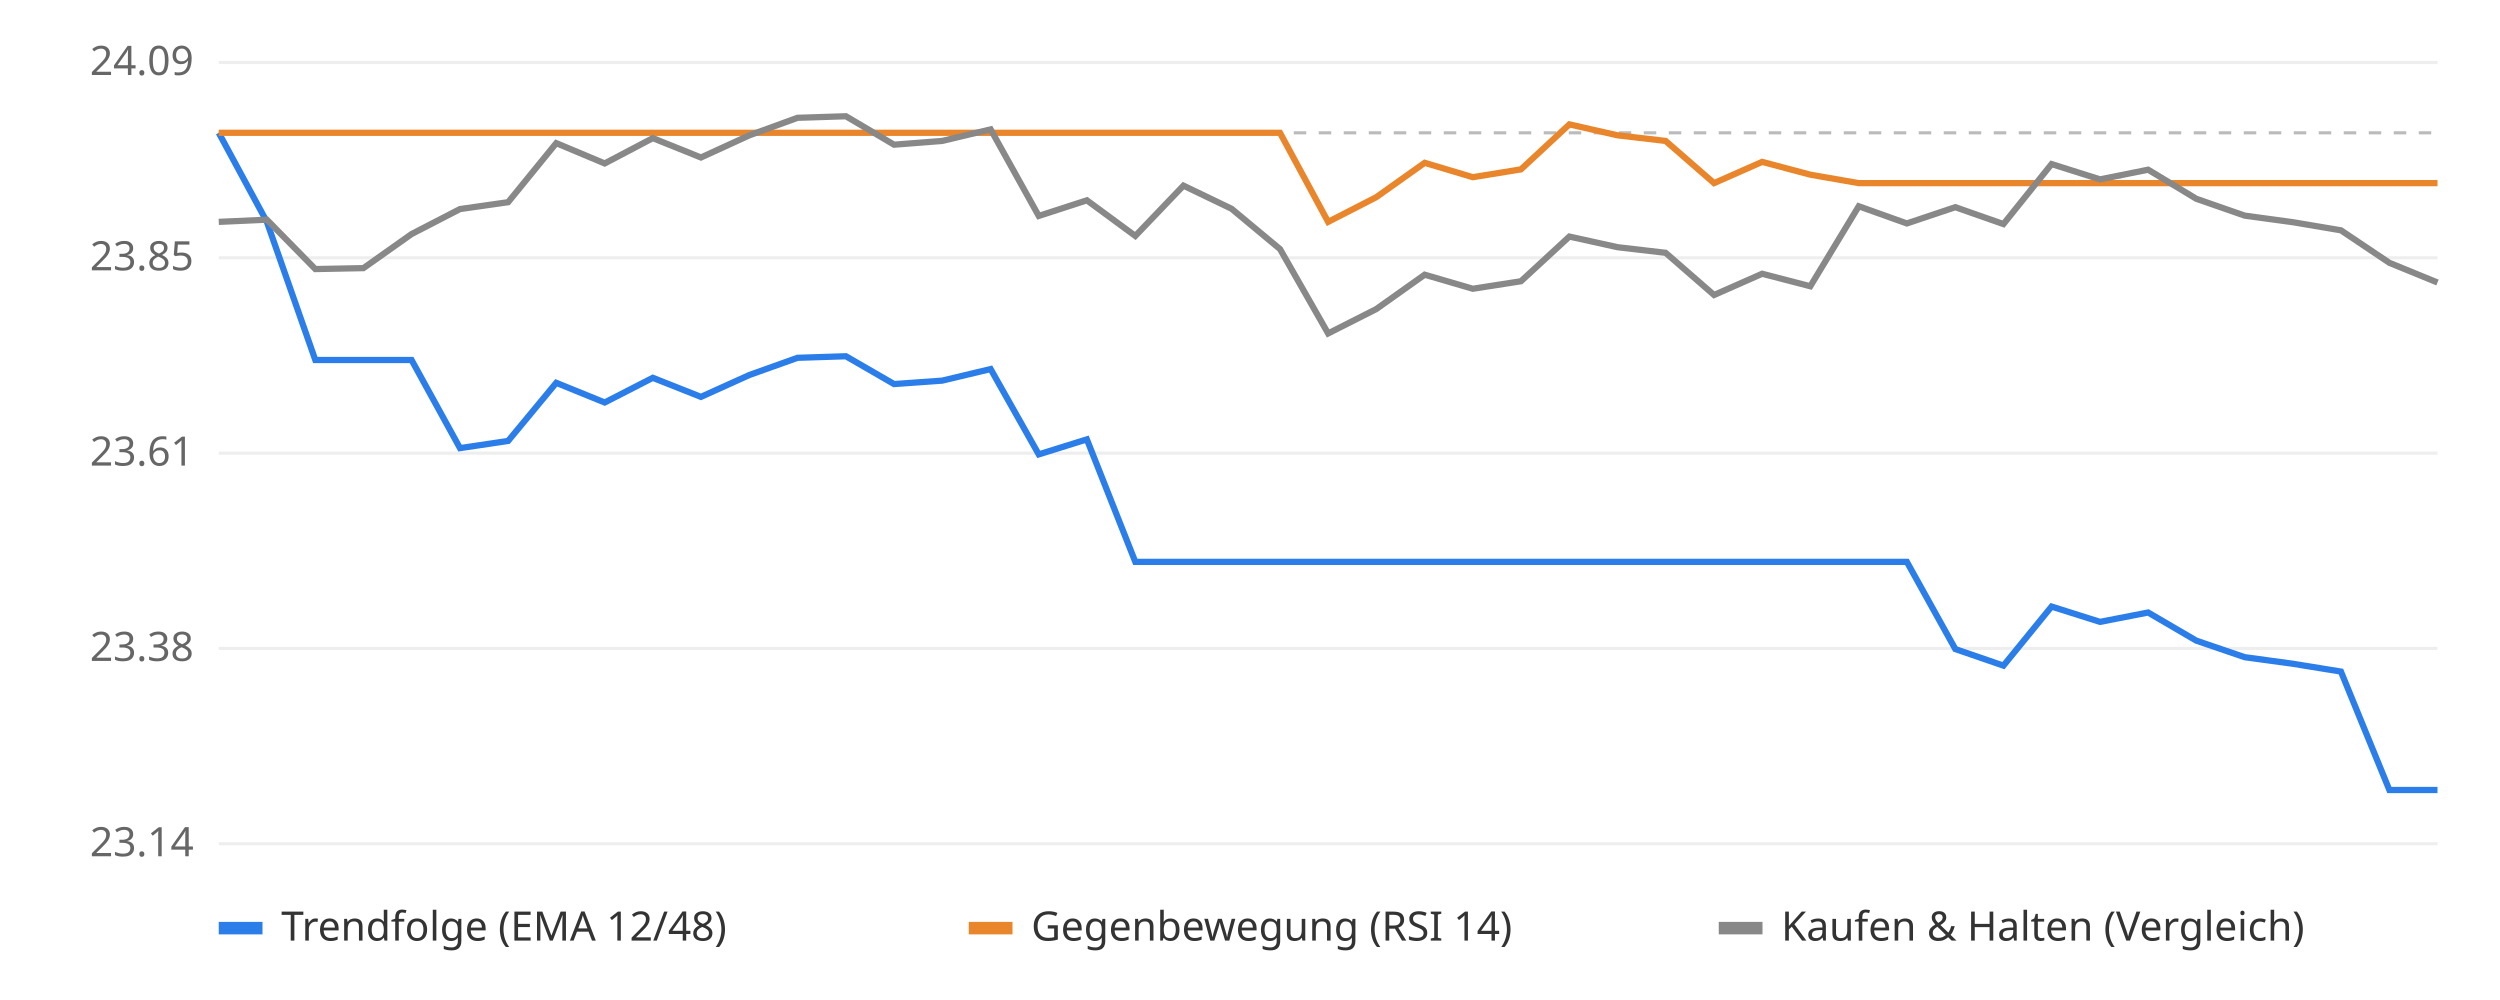
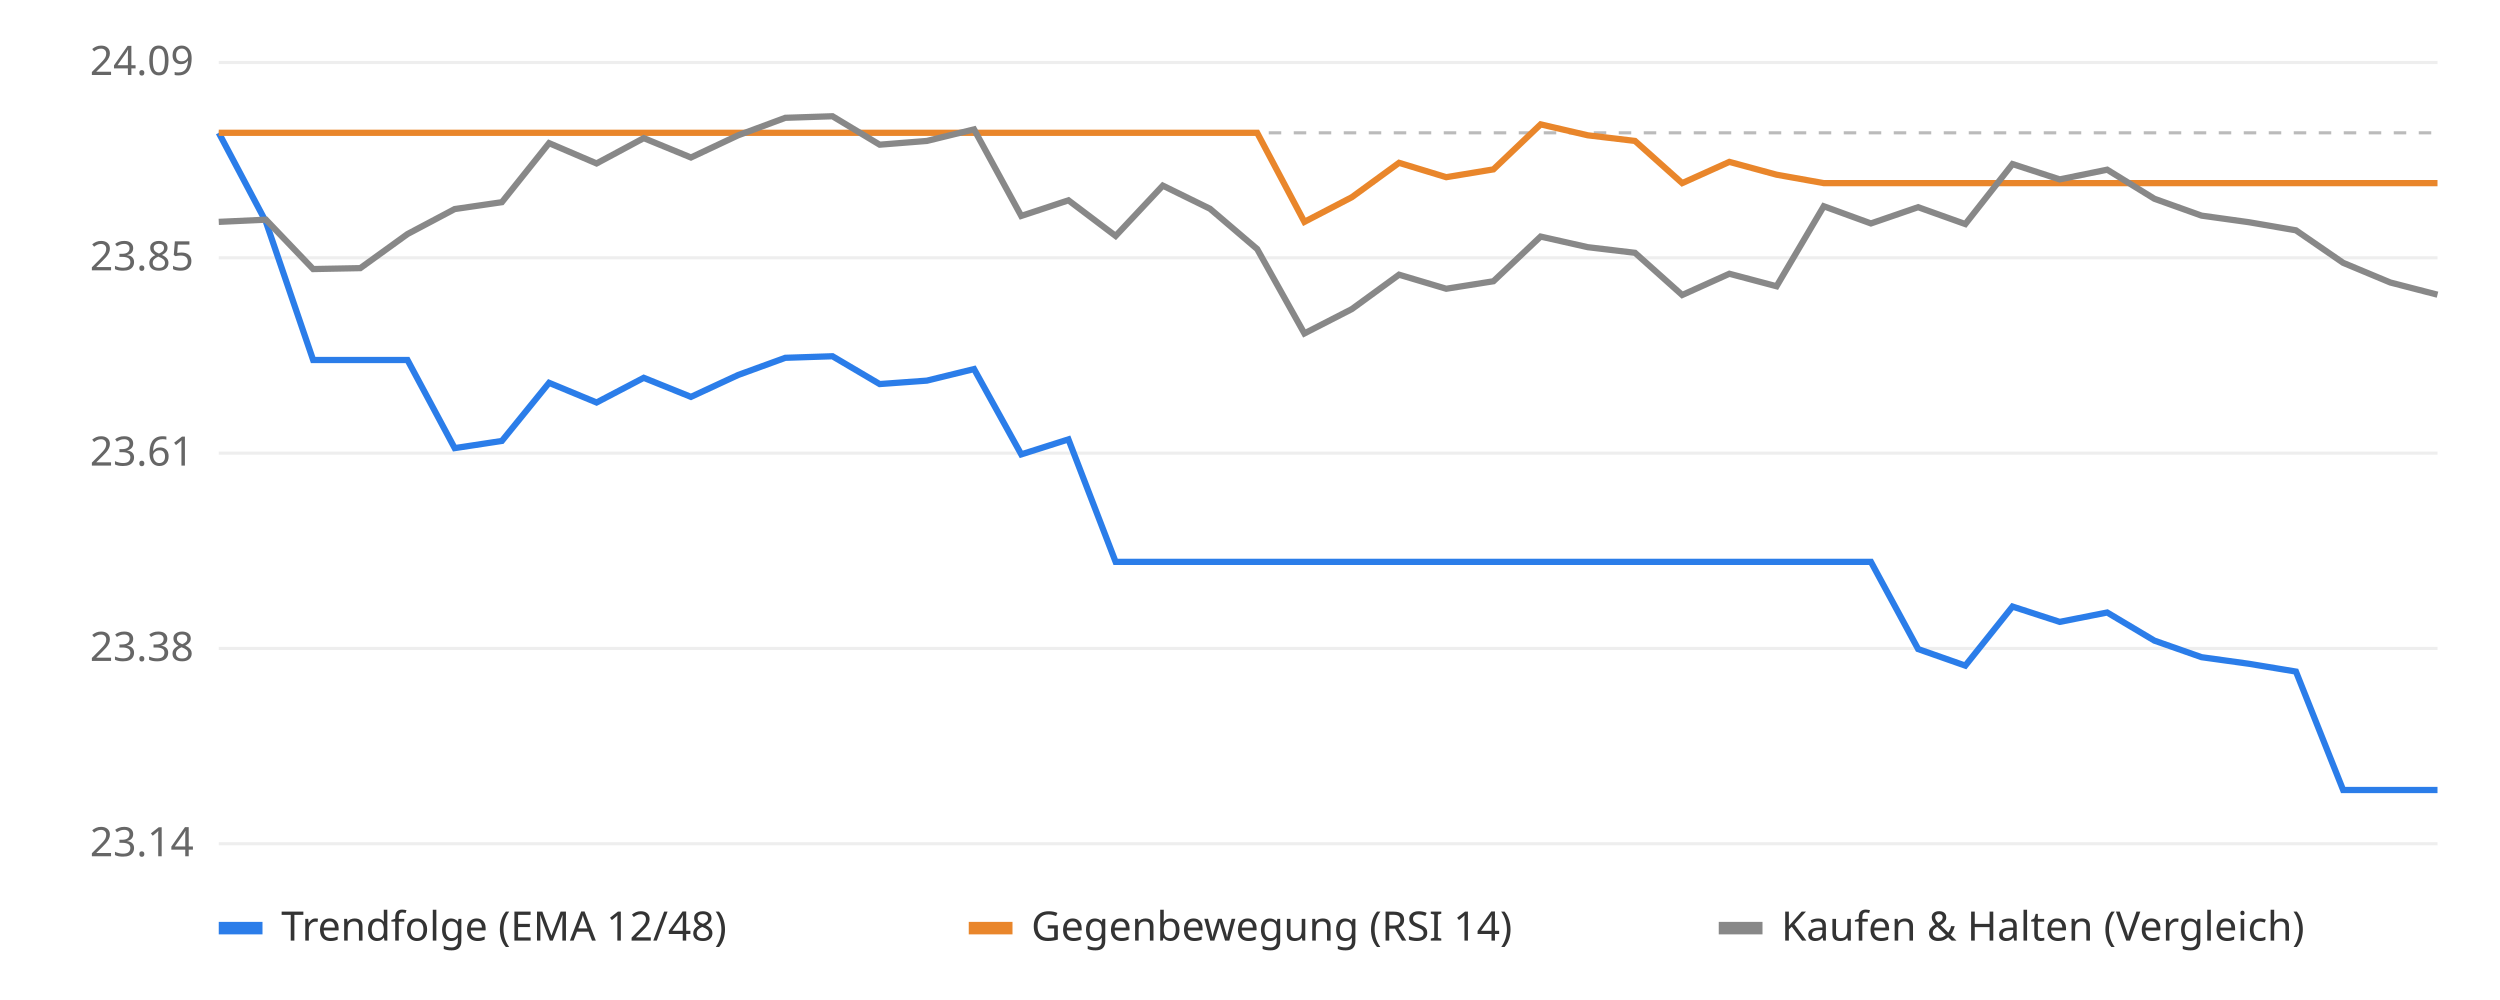
<svg xmlns="http://www.w3.org/2000/svg" viewBox="0 0 800 320" font-family="sans-serif" font-size="13">
  <rect width="800" height="320" fill="#ffffff" />
  <line x1="70" x2="780" y1="270.0" y2="270.0" stroke="#eeeeee" />
  <text x="62" y="274.0" text-anchor="end" fill="#666">23.14</text>
  <line x1="70" x2="780" y1="207.5" y2="207.5" stroke="#eeeeee" />
  <text x="62" y="211.5" text-anchor="end" fill="#666">23.38</text>
  <line x1="70" x2="780" y1="145.0" y2="145.0" stroke="#eeeeee" />
  <text x="62" y="149.0" text-anchor="end" fill="#666">23.61</text>
  <line x1="70" x2="780" y1="82.5" y2="82.5" stroke="#eeeeee" />
  <text x="62" y="86.5" text-anchor="end" fill="#666">23.85</text>
  <line x1="70" x2="780" y1="20.0" y2="20.0" stroke="#eeeeee" />
  <text x="62" y="24.0" text-anchor="end" fill="#666">24.09</text>
  <line x1="70" x2="780" y1="42.5" y2="42.5" stroke="#bbbbbb" stroke-dasharray="4 4" />
-   <polyline points="70.0,42.5 85.4,71.0 100.9,115.2 116.3,115.2 131.7,115.2 147.2,143.4 162.6,141.1 178.0,122.5 193.5,128.8 208.9,120.9 224.3,127.0 239.8,120.0 255.2,114.5 270.7,114.0 286.1,122.9 301.5,121.8 317.0,118.1 332.4,145.4 347.8,140.6 363.3,179.8 378.7,179.8 394.1,179.8 409.6,179.8 425.0,179.8 440.4,179.8 455.9,179.8 471.3,179.8 486.7,179.8 502.2,179.8 517.6,179.8 533.0,179.8 548.5,179.8 563.9,179.8 579.3,179.8 594.8,179.8 610.2,179.8 625.7,207.7 641.1,213.0 656.5,194.1 672.0,199.0 687.4,196.0 702.8,205.0 718.3,210.3 733.7,212.4 749.1,214.9 764.6,252.8 780.0,252.8" fill="none" stroke="#2b7de9" stroke-width="2" />
-   <polyline points="70.0,42.5 85.4,42.5 100.9,42.5 116.3,42.5 131.7,42.5 147.2,42.5 162.6,42.5 178.0,42.5 193.5,42.5 208.9,42.5 224.3,42.5 239.8,42.5 255.2,42.5 270.7,42.5 286.1,42.5 301.5,42.5 317.0,42.5 332.4,42.5 347.8,42.5 363.3,42.5 378.7,42.5 394.1,42.5 409.6,42.5 425.0,71.0 440.4,63.1 455.9,52.1 471.3,56.7 486.7,54.2 502.2,39.8 517.6,43.3 533.0,45.1 548.5,58.6 563.9,51.8 579.3,55.9 594.8,58.6 610.2,58.6 625.7,58.6 641.1,58.6 656.5,58.6 672.0,58.6 687.4,58.6 702.8,58.6 718.3,58.6 733.7,58.6 749.1,58.6 764.6,58.6 780.0,58.6" fill="none" stroke="#e9862b" stroke-width="2" />
-   <polyline points="70.0,71.0 85.4,70.3 100.9,86.1 116.3,85.8 131.7,74.9 147.2,66.9 162.6,64.7 178.0,45.8 193.5,52.3 208.9,44.2 224.3,50.4 239.8,43.3 255.2,37.7 270.7,37.2 286.1,46.3 301.5,45.1 317.0,41.4 332.4,69.1 347.8,64.1 363.3,75.5 378.7,59.4 394.1,66.8 409.6,79.7 425.0,106.7 440.4,98.9 455.9,87.9 471.3,92.4 486.7,90.0 502.2,75.7 517.6,79.1 533.0,80.9 548.5,94.4 563.9,87.6 579.3,91.6 594.8,66.0 610.2,71.5 625.7,66.3 641.1,71.7 656.5,52.5 672.0,57.4 687.4,54.3 702.8,63.6 718.3,69.0 733.7,71.1 749.1,73.7 764.6,84.1 780.0,90.4" fill="none" stroke="#888888" stroke-width="2" />
+   <polyline points="70.0,42.5 85.1,71.0 100.2,115.2 115.3,115.2 130.4,115.2 145.5,143.4 160.6,141.1 175.7,122.5 190.9,128.8 206.0,120.9 221.1,127.0 236.2,120.0 251.3,114.5 266.4,114.0 281.5,122.9 296.6,121.8 311.7,118.1 326.8,145.4 341.9,140.6 357.0,179.8 372.1,179.8 387.2,179.8 402.3,179.8 417.4,179.8 432.6,179.8 447.7,179.8 462.8,179.8 477.9,179.8 493.0,179.8 508.1,179.8 523.2,179.8 538.3,179.8 553.4,179.8 568.5,179.8 583.6,179.8 598.7,179.8 613.8,207.7 628.9,213.0 644.0,194.1 659.1,199.0 674.3,196.0 689.4,205.0 704.5,210.3 719.6,212.4 734.7,214.9 749.8,252.8 764.9,252.8 780.0,252.8" fill="none" stroke="#2b7de9" stroke-width="2" />
+   <polyline points="70.0,42.5 85.1,42.5 100.2,42.5 115.3,42.5 130.4,42.5 145.5,42.5 160.6,42.5 175.7,42.5 190.9,42.5 206.0,42.5 221.1,42.5 236.2,42.5 251.3,42.5 266.4,42.5 281.5,42.5 296.6,42.5 311.7,42.5 326.8,42.5 341.9,42.5 357.0,42.5 372.1,42.5 387.2,42.5 402.3,42.5 417.4,71.0 432.6,63.1 447.7,52.1 462.8,56.7 477.9,54.2 493.0,39.8 508.1,43.3 523.2,45.1 538.3,58.6 553.4,51.8 568.5,55.9 583.6,58.6 598.7,58.6 613.8,58.6 628.9,58.6 644.0,58.6 659.1,58.6 674.3,58.6 689.4,58.6 704.5,58.6 719.6,58.6 734.7,58.6 749.8,58.6 764.9,58.6 780.0,58.6" fill="none" stroke="#e9862b" stroke-width="2" />
+   <polyline points="70.0,71.0 85.1,70.3 100.2,86.1 115.3,85.8 130.4,74.9 145.5,66.9 160.6,64.7 175.7,45.8 190.9,52.3 206.0,44.2 221.1,50.4 236.2,43.3 251.3,37.7 266.4,37.2 281.5,46.3 296.6,45.1 311.7,41.4 326.8,69.1 341.9,64.1 357.0,75.5 372.1,59.4 387.2,66.8 402.3,79.7 417.4,106.7 432.6,98.9 447.7,87.9 462.8,92.4 477.9,90.0 493.0,75.7 508.1,79.1 523.2,80.9 538.3,94.4 553.4,87.6 568.5,91.6 583.6,66.0 598.7,71.5 613.8,66.3 628.9,71.7 644.0,52.5 659.1,57.4 674.3,54.3 689.4,63.6 704.5,69.0 719.6,71.1 734.7,73.7 749.8,84.1 764.9,90.4 780.0,94.3" fill="none" stroke="#888888" stroke-width="2" />
  <rect x="70" y="295" width="14" height="4" fill="#2b7de9" />
  <text x="90" y="301" fill="#333">Trendfolge (EMA 12/48)</text>
  <rect x="310" y="295" width="14" height="4" fill="#e9862b" />
  <text x="330" y="301" fill="#333">Gegenbewegung (RSI 14)</text>
  <rect x="550" y="295" width="14" height="4" fill="#888888" />
  <text x="570" y="301" fill="#333">Kaufen &amp; Halten (Vergleich)</text>
</svg>
